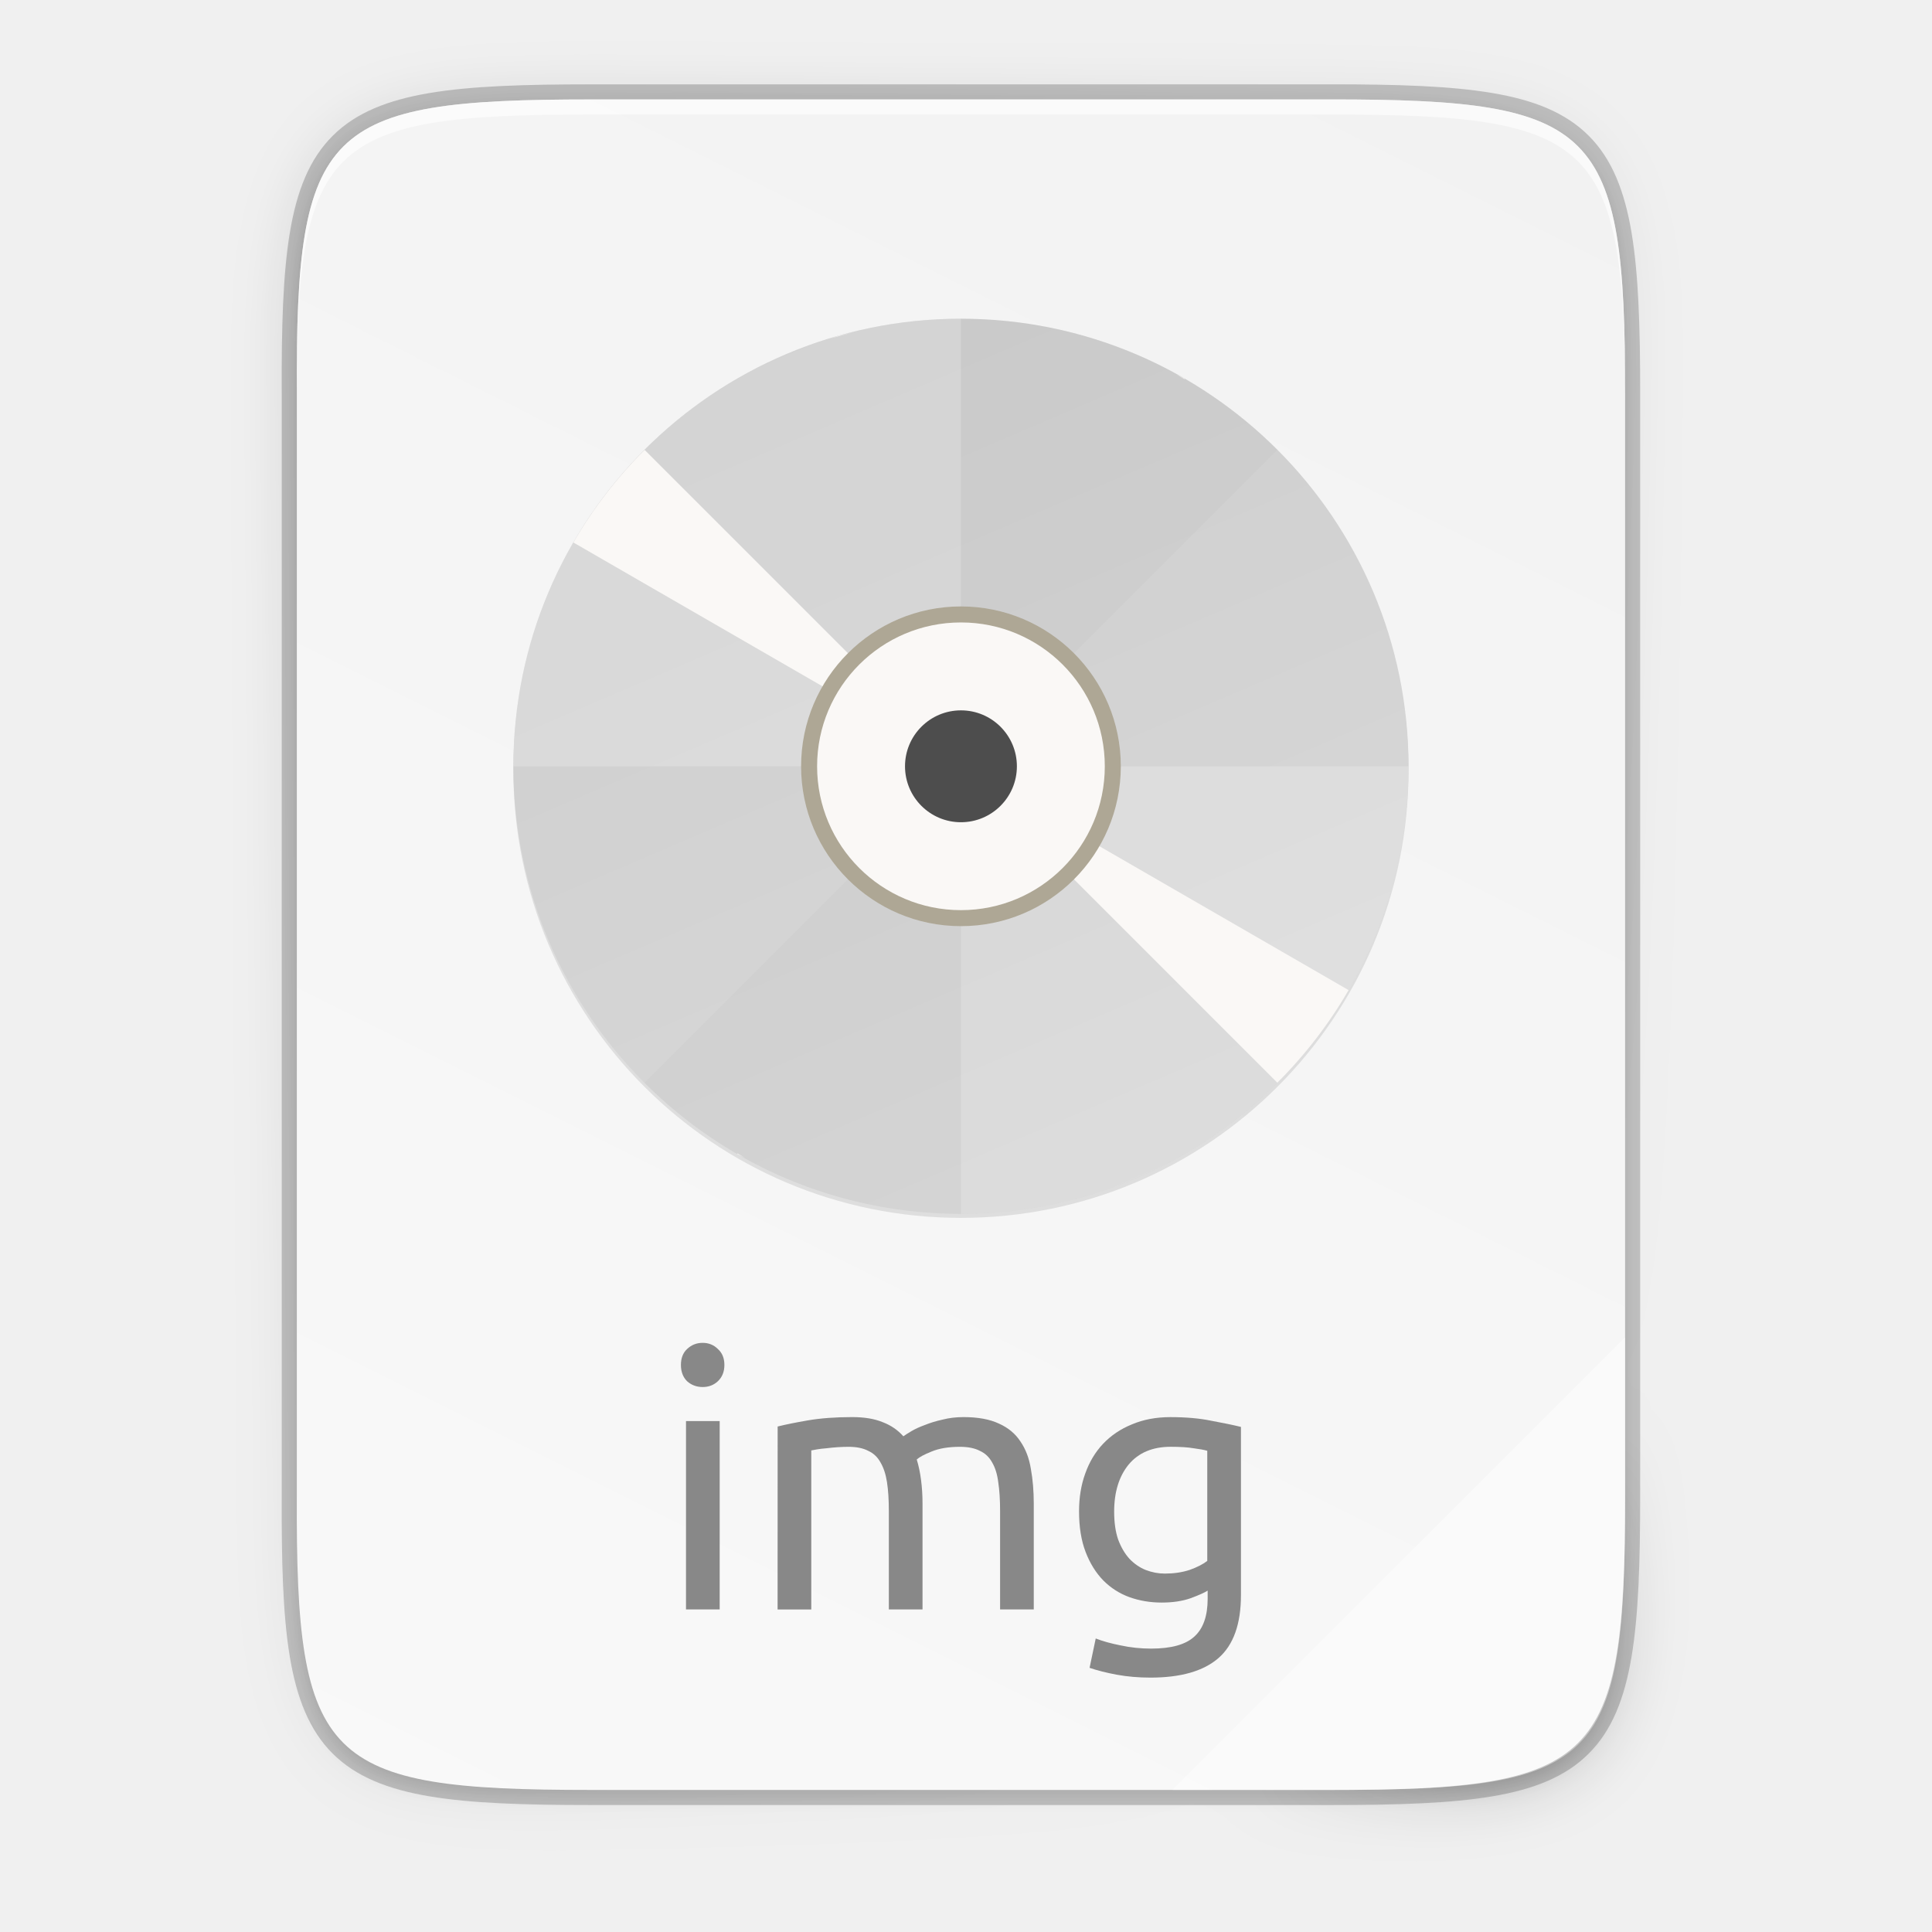
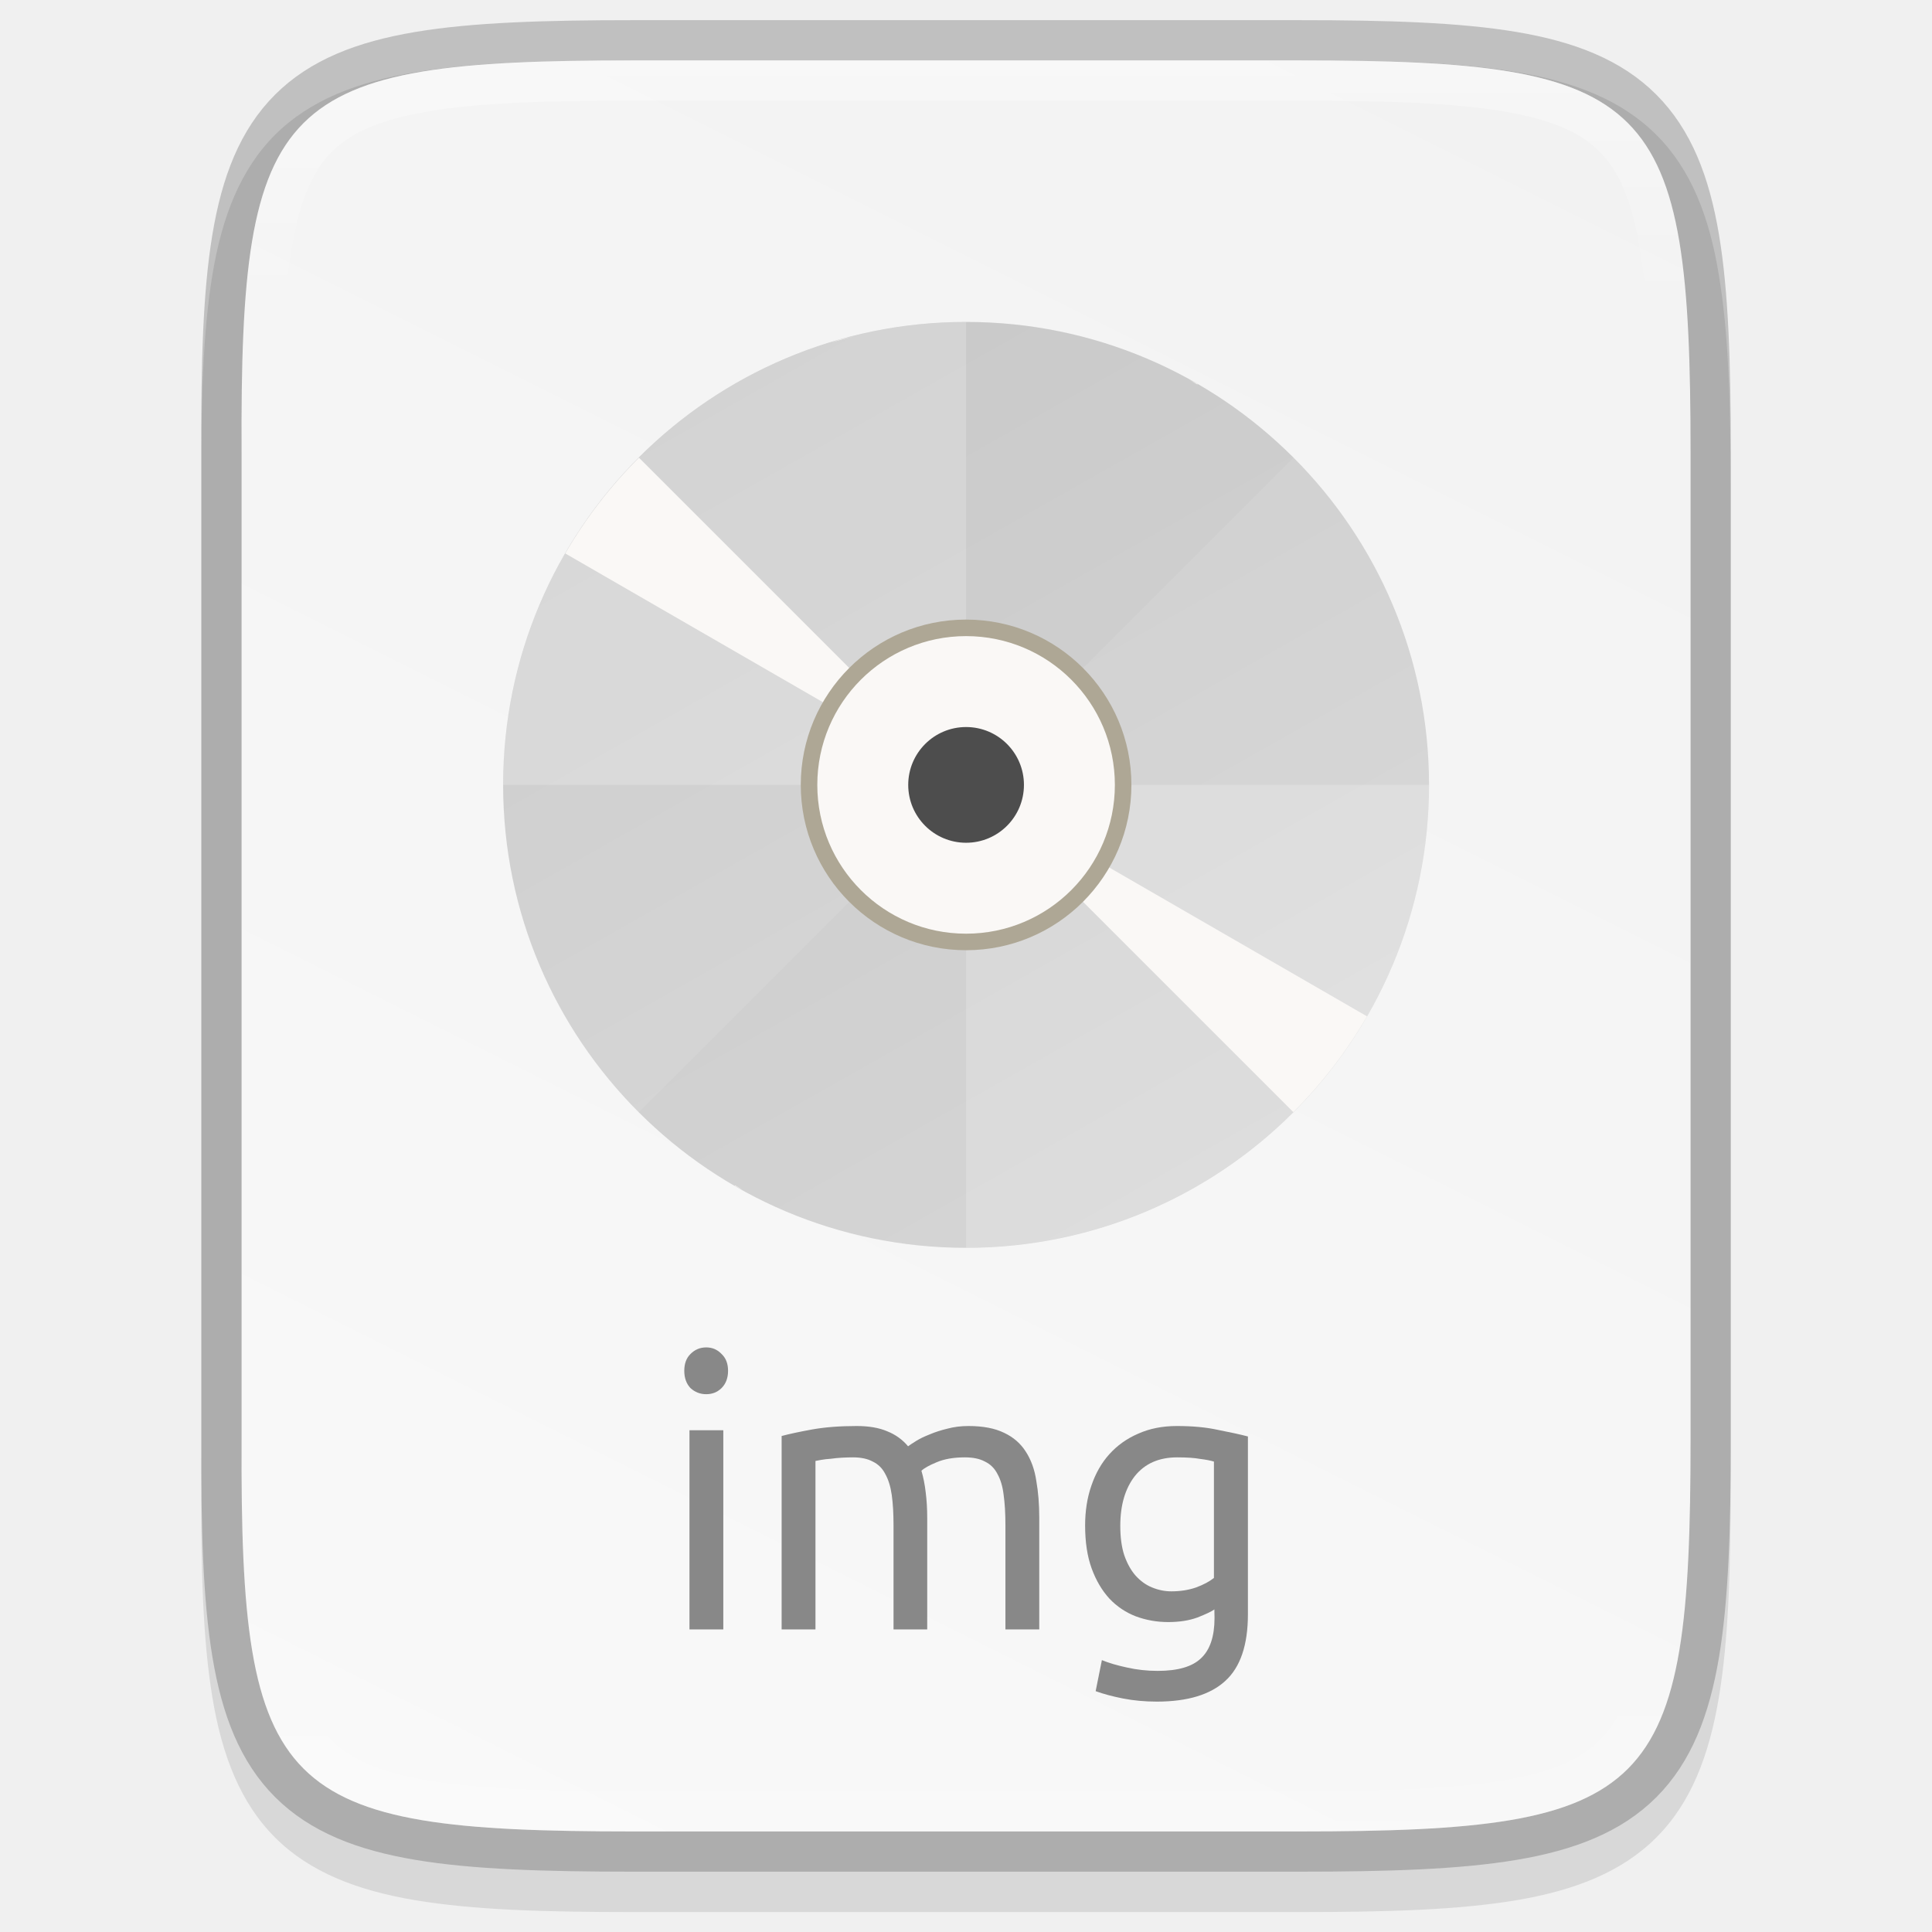
- <svg xmlns="http://www.w3.org/2000/svg" xmlns:xlink="http://www.w3.org/1999/xlink" height="256" viewBox="0 0 67.73 67.73" width="256" version="1.1" id="svg42">
-   <defs id="defs46">
-     <linearGradient xlink:href="#linearGradient1048" id="linearGradient11065" x1="104" y1="44" x2="200" y2="268" gradientUnits="userSpaceOnUse" gradientTransform="matrix(0.140096,0,0,0.140096,12.39328,5.008751)" />
+ <svg xmlns="http://www.w3.org/2000/svg" xmlns:xlink="http://www.w3.org/1999/xlink" height="48" viewBox="0 0 12.699 12.699" width="48" version="1.1" id="svg47">
+   <defs id="defs51">
+     <linearGradient id="linearGradient1664-5-6-3-3" gradientUnits="userSpaceOnUse" x1="178.167" x2="-13.929" y1="137.539" y2="128.917">
+       <stop offset="0" stop-color="#5995e8" id="stop23-0-1-7-0" />
+       <stop offset="1" stop-color="#63a0e6" stop-opacity=".01" id="stop25-3-5-4-7" />
+     </linearGradient>
+     <linearGradient gradientTransform="matrix(2.074074,0,0,2.074074,26.02819,-329.4509)" id="linearGradient900" gradientUnits="userSpaceOnUse" x1="62.612" x2="64.12" y1="164.322" y2="248.312">
+       <stop offset="0" stop-color="#ff10ff" stop-opacity=".988" id="stop8" />
+       <stop offset="1" stop-color="#ff0bff" stop-opacity=".01" id="stop10" />
+     </linearGradient>
+     <linearGradient gradientTransform="matrix(2.074074,0,0,2.074074,-5.44714,-305.8444)" id="linearGradient2440" gradientUnits="userSpaceOnUse" x1="61.344" x2="26.404" y1="242.29" y2="278.421">
+       <stop offset="0" stop-color="#2ffffe" stop-opacity="0" id="stop18" />
+       <stop offset="1" stop-color="#14ffff" stop-opacity=".886" id="stop20" />
+     </linearGradient>
+     <linearGradient gradientTransform="matrix(2.074074,0,0,2.074074,295.4575,134.6181)" id="linearGradient2430" gradientUnits="userSpaceOnUse" x1="-246.847" x2="-278.935" y1="71.924" y2="115.028">
+       <stop offset="0" stop-color="#fff755" stop-opacity="0" id="stop13" />
+       <stop offset="1" stop-color="#fffa3b" stop-opacity=".992" id="stop15" />
+     </linearGradient>
+     <filter style="color-interpolation-filters:sRGB" id="d" height="1.022" width="1.026" x="-0.013" y="-0.011">
+       <feGaussianBlur stdDeviation="2.12" id="feGaussianBlur17" />
+     </filter>
+     <linearGradient id="linearGradient5699" gradientUnits="userSpaceOnUse" x1="88" x2="488" y1="88" y2="488">
+       <stop offset="0" stop-opacity=".588" id="stop7-3" />
+       <stop offset=".88" stop-opacity="0" id="stop9-6" />
+       <stop offset="1" id="stop11-7" />
+     </linearGradient>
+     <filter style="color-interpolation-filters:sRGB" id="c-5" height="1.088" width="1.106" x="-0.053" y="-0.044">
+       <feGaussianBlur stdDeviation="8.48" id="feGaussianBlur14-3" />
+     </filter>
+     <linearGradient id="a-5" gradientTransform="matrix(0,-0.02361746,-0.02361678,0,1.567861,12.1738)" gradientUnits="userSpaceOnUse" x1="529.655" x2="-35.31" y1="401.584" y2="119.093">
+       <stop offset="0" stop-color="#da1636" id="stop2-6" />
+       <stop offset="1" stop-color="#f22c42" id="stop4-2" />
+     </linearGradient>
+     <clipPath clipPathUnits="userSpaceOnUse" id="clipPath994">
+       <path style="color:#000000;display:inline;overflow:visible;visibility:visible;fill:#cdcdcd;fill-opacity:1;fill-rule:nonzero;stroke:none;stroke-width:2;stroke-miterlimit:4;stroke-dasharray:none;stroke-opacity:1;marker:none;enable-background:accumulate" d="m 335.731,62 c -8.824,0 -9.774,0.906 -9.73,9.748 V 84 96.252 c -0.043,8.842 0.906,9.748 9.73,9.748 h 16.539 c 8.824,0 9.73,-0.906 9.73,-9.748 V 84 71.748 C 362.001,62.906 361.094,62 352.27,62 Z" id="path996" />
+     </clipPath>
+     <clipPath clipPathUnits="userSpaceOnUse" id="clipPath994-9">
+       <path style="color:#000000;display:inline;overflow:visible;visibility:visible;fill:#cdcdcd;fill-opacity:1;fill-rule:nonzero;stroke:none;stroke-width:2;stroke-miterlimit:4;stroke-dasharray:none;stroke-opacity:1;marker:none;enable-background:accumulate" d="m 335.731,62 c -8.824,0 -9.774,0.906 -9.73,9.748 V 84 96.252 c -0.043,8.842 0.906,9.748 9.73,9.748 h 16.539 c 8.824,0 9.73,-0.906 9.73,-9.748 V 84 71.748 C 362.001,62.906 361.094,62 352.27,62 Z" id="path996-1" />
+     </clipPath>
+     <clipPath clipPathUnits="userSpaceOnUse" id="clipPath994-2">
+       <path style="color:#000000;display:inline;overflow:visible;visibility:visible;fill:#cdcdcd;fill-opacity:1;fill-rule:nonzero;stroke:none;stroke-width:2;stroke-miterlimit:4;stroke-dasharray:none;stroke-opacity:1;marker:none;enable-background:accumulate" d="m 335.731,62 c -8.824,0 -9.774,0.906 -9.73,9.748 V 84 96.252 c -0.043,8.842 0.906,9.748 9.73,9.748 h 16.539 c 8.824,0 9.73,-0.906 9.73,-9.748 V 84 71.748 C 362.001,62.906 361.094,62 352.27,62 Z" id="path996-7" />
+     </clipPath>
+     <linearGradient xlink:href="#linearGradient927" id="linearGradient1004" x1="344" y1="62" x2="344" y2="106" gradientUnits="userSpaceOnUse" />
+     <linearGradient id="linearGradient927">
+       <stop style="stop-color:#ffffff;stop-opacity:1;" offset="0" id="stop923" />
+       <stop id="stop933" offset="0.125" style="stop-color:#ffffff;stop-opacity:0.098" />
+       <stop id="stop931" offset="0.925" style="stop-color:#ffffff;stop-opacity:0.098" />
+       <stop style="stop-color:#ffffff;stop-opacity:0.498" offset="1" id="stop925" />
+     </linearGradient>
+     <clipPath clipPathUnits="userSpaceOnUse" id="clipPath994-0">
+       <path style="color:#000000;display:inline;overflow:visible;visibility:visible;fill:#cdcdcd;fill-opacity:1;fill-rule:nonzero;stroke:none;stroke-width:2;stroke-miterlimit:4;stroke-dasharray:none;stroke-opacity:1;marker:none;enable-background:accumulate" d="m 335.731,62 c -8.824,0 -9.774,0.906 -9.73,9.748 V 84 96.252 c -0.043,8.842 0.906,9.748 9.73,9.748 h 16.539 c 8.824,0 9.73,-0.906 9.73,-9.748 V 84 71.748 C 362.001,62.906 361.094,62 352.27,62 Z" id="path996-9" />
+     </clipPath>
+     <linearGradient xlink:href="#linearGradient1048" id="linearGradient8588-0-1" gradientUnits="userSpaceOnUse" gradientTransform="matrix(0.1277715,0,0,0.1277715,3.17229,-29.61123)" x1="13.735" y1="249.694" x2="38.1" y2="292.767" />
    <linearGradient id="linearGradient1048">
      <stop style="stop-color:#cdcdcd;stop-opacity:1;" offset="0" id="stop1044" />
      <stop style="stop-color:#d9d9d9;stop-opacity:1" offset="1" id="stop1046" />
    </linearGradient>
-     <linearGradient gradientUnits="userSpaceOnUse" y2="119.093" x2="-35.31" y1="401.584" x1="529.655" id="linearGradient4226" xlink:href="#linearGradient4338" gradientTransform="matrix(0,-0.1198834,0.11988,0,0.3627619,62.7494)" />
+     <linearGradient xlink:href="#linearGradient4338" id="linearGradient1024" gradientUnits="userSpaceOnUse" gradientTransform="matrix(0,-0.02997086,0.02997,0,-3.039509,13.62537)" x1="459.034" y1="419.233" x2="35.31" y2="207.365" />
    <linearGradient id="linearGradient4338">
      <stop style="stop-color:#f2f2f2;stop-opacity:1" offset="0" id="stop4340" />
      <stop style="stop-color:#f9f9f9;stop-opacity:1" offset="1" id="stop4342" />
    </linearGradient>
-     <linearGradient xlink:href="#linearGradient4360" id="linearGradient4358" x1="88" y1="88" x2="488" y2="488" gradientUnits="userSpaceOnUse" />
-     <linearGradient id="linearGradient4360">
-       <stop id="stop4362" offset="0" style="stop-color:#000000;stop-opacity:0.588" />
-       <stop style="stop-color:#000000;stop-opacity:0" offset="0.88" id="stop4364" />
-       <stop id="stop4366" offset="1" style="stop-color:#000000;stop-opacity:1" />
-     </linearGradient>
-     <filter style="color-interpolation-filters:sRGB" id="filter4380" x="-0.053" width="1.106" y="-0.044" height="1.088">
-       <feGaussianBlur stdDeviation="8.48" id="feGaussianBlur4382" />
-     </filter>
-     <filter style="color-interpolation-filters:sRGB" id="filter4346" x="-0.013" width="1.026" y="-0.011" height="1.022">
-       <feGaussianBlur stdDeviation="2.12" id="feGaussianBlur4348" />
-     </filter>
  </defs>
-   <linearGradient id="a" gradientTransform="matrix(0 -.1198834 .11988 0 .362762 292.0161)" gradientUnits="userSpaceOnUse" x1="529.655" x2="-35.31" y1="401.584" y2="119.093">
-     <stop offset="0" stop-color="#f2f2f2" id="stop2" />
-     <stop offset="1" stop-color="#f9f9f9" id="stop4" />
+   <linearGradient id="a" gradientTransform="matrix(0,-0.1198893,-0.1198859,0,67.01645,292.5483)" gradientUnits="userSpaceOnUse" x1="529.655" x2="-35.31" y1="401.584" y2="119.093">
+     <stop offset="0" stop-color="#76c22b" id="stop2" />
+     <stop offset="1" stop-color="#a6d74f" id="stop4" />
  </linearGradient>
  <linearGradient id="b" gradientUnits="userSpaceOnUse" x1="88" x2="488" y1="88" y2="488">
    <stop offset="0" stop-opacity=".588" id="stop7" />
    <stop offset=".88" stop-opacity="0" id="stop9" />
    <stop offset="1" id="stop11" />
  </linearGradient>
-   <filter id="c" color-interpolation-filters="sRGB" height="1.088" width="1.106" x="-.053" y="-.044">
-     <feGaussianBlur stdDeviation="8.48" id="feGaussianBlur14" />
+   <filter id="c" height="1.022" width="1.026" x="-0.01" y="-0.01" style="color-interpolation-filters:sRGB">
+     <feGaussianBlur stdDeviation="2.12" id="feGaussianBlur14" />
  </filter>
-   <filter id="d" color-interpolation-filters="sRGB" height="1.022" width="1.026" x="-.013" y="-.011">
-     <feGaussianBlur stdDeviation="2.12" id="feGaussianBlur17" />
-   </filter>
-   <path id="path1163" d="m 20.704,3.486 c -9.338,0 -10.343,0.959 -10.298,10.317 v 19.315 19.315 c -0.046,9.357 0.959,10.317 10.298,10.317 h 25.969 c 9.338,0 10.298,-0.959 10.298,-10.317 V 33.118 13.802 c 0,-9.357 -0.959,-10.317 -10.298,-10.317 z" style="color:#000000;display:inline;overflow:visible;visibility:visible;opacity:0.2;fill:none;fill-opacity:1;fill-rule:nonzero;stroke:#000000;stroke-width:1.058;stroke-miterlimit:4;stroke-dasharray:none;stroke-opacity:1;marker:none;enable-background:accumulate" />
-   <path style="color:#000000;display:inline;overflow:visible;visibility:visible;opacity:0.1;fill:#000000;fill-opacity:1;fill-rule:nonzero;stroke:none;stroke-width:2;marker:none;filter:url(#filter4346);enable-background:accumulate" d="M 189.843,74 C 119.25,74 111.654,81.251 112,151.987 V 298 444.013 C 111.654,514.749 119.25,522 189.843,522 H 386.157 C 456.75,522 462.163,514.726 464,444.013 V 298 151.987 C 464,81.25 456.75,74 386.157,74 Z" id="rect4158-9" transform="matrix(0.1322852,0,0,0.1322852,-4.409451,-6.038882)" />
-   <path id="path4350" d="M 189.843,74 C 119.25,74 111.654,81.251 112,151.987 V 298 444.013 C 111.654,514.749 119.25,522 189.843,522 H 386.157 C 456.75,522 464,514.75 464,444.013 V 298 151.987 C 464,81.25 456.75,74 386.157,74 Z" style="color:#000000;display:inline;overflow:visible;visibility:visible;opacity:0.3;fill:url(#linearGradient4358);fill-opacity:1;fill-rule:nonzero;stroke:none;stroke-width:2;marker:none;filter:url(#filter4380);enable-background:accumulate" transform="matrix(0.1322852,0,0,0.1322852,-4.409451,-6.038882)" />
-   <path style="color:#000000;display:inline;overflow:visible;visibility:visible;fill:url(#linearGradient4226);fill-opacity:1;fill-rule:nonzero;stroke:none;stroke-width:0.265;marker:none;enable-background:accumulate" d="m 20.704,3.486 c -9.338,0 -10.343,0.959 -10.298,10.317 v 19.315 19.315 c -0.046,9.357 0.959,10.317 10.298,10.317 h 25.969 c 9.338,0 10.298,-0.959 10.298,-10.317 V 33.118 13.802 c 0,-9.357 -0.959,-10.317 -10.298,-10.317 z" id="rect4158" />
-   <path style="color:#000000;display:inline;overflow:visible;visibility:visible;opacity:0.6;fill:#ffffff;fill-opacity:1;fill-rule:nonzero;stroke:none;stroke-width:0.265;marker:none;enable-background:accumulate" d="m 20.704,3.486 c -9.338,0 -10.343,0.959 -10.298,10.317 v 0.529 C 10.361,4.974 11.366,4.015 20.704,4.015 h 25.969 c 9.338,0 10.298,0.959 10.298,10.317 V 13.802 c 0,-9.357 -0.959,-10.317 -10.298,-10.317 z" id="path931" />
-   <path style="color:#000000;display:inline;overflow:visible;visibility:visible;opacity:0.4;fill:#ffffff;fill-opacity:1;fill-rule:nonzero;stroke:none;stroke-width:2.117;stroke-linecap:butt;stroke-linejoin:miter;stroke-miterlimit:4;stroke-dasharray:none;stroke-dashoffset:0;stroke-opacity:1;marker:none;enable-background:accumulate" d="M 41.097,62.749 56.971,46.875 v 5.949 c -0.014,8.994 -1.006,9.926 -10.1,9.926 z" id="path4254" />
-   <circle style="display:inline;opacity:0.1;fill:#000000;fill-opacity:1;stroke:none;stroke-width:0.14;stroke-linecap:round;stroke-linejoin:round;stroke-miterlimit:4;stroke-dasharray:none;stroke-opacity:1;enable-background:new" id="path11042-4" r="15.691" cy="27.004" cx="33.688" />
-   <circle style="display:inline;opacity:1;fill:url(#linearGradient11065);fill-opacity:1;stroke:none;stroke-width:0.14;stroke-linecap:round;stroke-linejoin:round;stroke-miterlimit:4;stroke-dasharray:none;stroke-opacity:1;enable-background:new" id="path11042" r="15.691" cy="26.864" cx="33.688" />
-   <path style="display:inline;opacity:0.2;fill:#ffffff;fill-opacity:1;stroke:none;stroke-width:0.14;stroke-linecap:round;stroke-linejoin:round;stroke-miterlimit:4;stroke-dasharray:none;stroke-opacity:1;enable-background:new" d="M 33.688,11.173 A 15.691,15.691 0 0 0 17.997,26.864 H 33.688 Z m 0,15.691 V 42.554 A 15.691,15.691 0 0 0 49.379,26.864 Z" id="path11042-53-3" />
-   <path style="display:inline;opacity:0.02;fill:#000000;fill-opacity:1;stroke:none;stroke-width:0.14;stroke-linecap:round;stroke-linejoin:round;stroke-miterlimit:4;stroke-dasharray:none;stroke-opacity:1;enable-background:new" d="m 44.783,15.769 a 15.691,15.691 0 0 0 -22.19,0 L 33.688,26.864 Z M 33.688,26.864 22.593,37.959 a 15.691,15.691 0 0 0 22.19,0 z" id="path11042-53-6" />
-   <path style="display:inline;opacity:1;fill:#faf8f6;fill-opacity:1;stroke:none;stroke-width:0.14;stroke-linecap:round;stroke-linejoin:round;stroke-miterlimit:4;stroke-dasharray:none;stroke-opacity:1;enable-background:new" d="m 29.408,11.768 a 15.691,15.691 0 0 0 -0.285,0.096 15.691,15.691 0 0 1 0.759,-0.206 15.691,15.691 0 0 0 -0.474,0.109 z m 1.236,-0.285 a 15.691,15.691 0 0 1 0.773,-0.128 15.691,15.691 0 0 0 -0.773,0.128 z m -2.261,0.632 a 15.691,15.691 0 0 0 -0.734,0.28 15.691,15.691 0 0 1 0.734,-0.28 z m 3.813,-0.859 a 15.691,15.691 0 0 1 0.779,-0.051 15.691,15.691 0 0 0 -0.779,0.051 z m -5.258,1.462 a 15.691,15.691 0 0 0 -0.705,0.354 15.691,15.691 0 0 1 0.705,-0.354 z m 6.824,-1.533 a 15.691,15.691 0 0 1 0.783,0.028 15.691,15.691 0 0 0 -0.783,-0.028 z m -8.201,2.277 a 15.691,15.691 0 0 0 -0.667,0.422 15.691,15.691 0 0 1 0.667,-0.422 z m 9.763,-2.192 a 15.691,15.691 0 0 1 0.778,0.106 15.691,15.691 0 0 0 -0.778,-0.106 z m -11.06,3.07 a 15.691,15.691 0 0 0 -0.622,0.487 15.691,15.691 0 0 1 0.622,-0.487 z m 12.612,-2.829 a 15.691,15.691 0 0 1 0.758,0.182 15.691,15.691 0 0 0 -0.758,-0.182 z M 22.834,15.546 A 15.691,15.691 0 0 0 22.656,15.711 15.691,15.691 0 0 1 22.834,15.546 Z M 22.599,15.773 a 15.691,15.691 0 0 0 -2.498,3.245 l 13.588,7.845 z m 11.09,11.091 11.09,11.091 a 15.691,15.691 0 0 0 2.498,-3.245 z m 4.702,-14.957 a 15.691,15.691 0 0 1 0.738,0.257 15.691,15.691 0 0 0 -0.738,-0.257 z m 1.469,0.544 a 15.691,15.691 0 0 1 0.712,0.331 15.691,15.691 0 0 0 -0.712,-0.331 z m 1.408,0.688 a 15.691,15.691 0 0 1 0.257,0.153 l 0.009,-0.016 A 15.691,15.691 0 0 0 41.268,13.138 Z m -15.415,27.298 -0.009,0.016 a 15.691,15.691 0 0 0 0.267,0.137 15.691,15.691 0 0 1 -0.257,-0.153 z m 0.954,0.51 a 15.691,15.691 0 0 0 0.712,0.331 15.691,15.691 0 0 1 -0.712,-0.331 z m 1.443,0.618 a 15.691,15.691 0 0 0 0.738,0.257 15.691,15.691 0 0 1 -0.738,-0.257 z m 16.473,-3.548 a 15.691,15.691 0 0 1 -0.178,0.166 15.691,15.691 0 0 0 0.178,-0.166 z m -14.977,4.018 a 15.691,15.691 0 0 0 0.758,0.182 15.691,15.691 0 0 1 -0.758,-0.182 z m 13.992,-3.134 a 15.691,15.691 0 0 1 -0.622,0.487 15.691,15.691 0 0 0 0.622,-0.487 z m -12.46,3.452 a 15.691,15.691 0 0 0 0.778,0.106 15.691,15.691 0 0 1 -0.778,-0.106 z m 11.208,-2.508 a 15.691,15.691 0 0 1 -0.667,0.422 15.691,15.691 0 0 0 0.667,-0.422 z m -9.65,2.672 a 15.691,15.691 0 0 0 0.783,0.028 15.691,15.691 0 0 1 -0.783,-0.028 z m 8.311,-1.859 a 15.691,15.691 0 0 1 -0.705,0.354 15.691,15.691 0 0 0 0.705,-0.354 z m -6.742,1.866 a 15.691,15.691 0 0 0 0.779,-0.051 15.691,15.691 0 0 1 -0.779,0.051 z m 5.326,-1.19 a 15.691,15.691 0 0 1 -0.734,0.28 15.691,15.691 0 0 0 0.734,-0.28 z m -3.768,1.04 a 15.691,15.691 0 0 0 0.773,-0.128 15.691,15.691 0 0 1 -0.773,0.128 z m 2.293,-0.509 a 15.691,15.691 0 0 1 -0.759,0.206 15.691,15.691 0 0 0 0.759,-0.206 z" id="path11042-53-6-2" />
-   <circle style="display:inline;opacity:1;fill:#aea795;fill-opacity:1;stroke:none;stroke-width:0.387;stroke-linecap:round;stroke-linejoin:round;stroke-miterlimit:4;stroke-dasharray:none;stroke-dashoffset:0;stroke-opacity:1;enable-background:new" id="path7147" cx="33.688" cy="-26.864" transform="scale(1,-1)" r="5.604" />
-   <circle style="display:inline;opacity:1;fill:#faf8f6;fill-opacity:1;stroke:none;stroke-width:0.36;stroke-linecap:round;stroke-linejoin:round;stroke-miterlimit:4;stroke-dasharray:none;stroke-dashoffset:0;stroke-opacity:1;enable-background:new" id="path7164" cx="33.688" cy="26.864" r="5.043" />
-   <circle style="display:inline;opacity:1;fill:#4d4d4d;fill-opacity:1;stroke:none;stroke-width:0.49;stroke-linecap:round;stroke-linejoin:round;stroke-miterlimit:4;stroke-dasharray:none;stroke-dashoffset:0;stroke-opacity:1;enable-background:new" id="path7166" cx="33.688" cy="26.864" r="1.961" />
-   <g aria-label="img" style="font-style:normal;font-weight:normal;font-size:10.583px;line-height:1.25;font-family:sans-serif;letter-spacing:0px;word-spacing:0px;display:inline;opacity:1;fill:#888888;fill-opacity:1;stroke:none;stroke-width:0.265;enable-background:new" id="text130">
-     <path d="M 25.23,56.422 H 24.049 V 49.819 h 1.181 z m -0.597,-7.797 q -0.317,0 -0.546,-0.203 -0.216,-0.216 -0.216,-0.571 0,-0.356 0.216,-0.559 0.229,-0.216 0.546,-0.216 0.317,0 0.533,0.216 0.229,0.203 0.229,0.559 0,0.356 -0.229,0.571 -0.216,0.203 -0.533,0.203 z" style="font-style:normal;font-variant:normal;font-weight:normal;font-stretch:normal;font-size:12.699px;font-family:ubuntu;-inkscape-font-specification:ubuntu;text-align:center;text-anchor:middle;fill:#888888;fill-opacity:1;stroke-width:0.265" id="path858" />
-     <path d="m 27.262,50.009 q 0.406,-0.102 1.067,-0.216 0.673,-0.114 1.549,-0.114 0.635,0 1.067,0.178 0.432,0.165 0.724,0.495 0.089,-0.064 0.279,-0.178 0.19,-0.114 0.47,-0.216 0.279,-0.114 0.622,-0.19 0.343,-0.089 0.737,-0.089 0.762,0 1.245,0.229 0.483,0.216 0.749,0.622 0.279,0.406 0.368,0.965 0.102,0.559 0.102,1.219 v 3.708 h -1.181 v -3.454 q 0,-0.584 -0.064,-1.003 -0.051,-0.419 -0.216,-0.698 -0.152,-0.279 -0.432,-0.406 -0.267,-0.14 -0.698,-0.14 -0.597,0 -0.991,0.165 -0.381,0.152 -0.521,0.279 0.102,0.33 0.152,0.724 0.051,0.394 0.051,0.825 v 3.708 h -1.181 v -3.454 q 0,-0.584 -0.064,-1.003 -0.064,-0.419 -0.229,-0.698 -0.152,-0.279 -0.432,-0.406 -0.267,-0.14 -0.686,-0.14 -0.178,0 -0.381,0.013 -0.203,0.013 -0.394,0.038 -0.178,0.013 -0.33,0.038 -0.152,0.025 -0.203,0.038 v 5.575 h -1.181 z" style="font-style:normal;font-variant:normal;font-weight:normal;font-stretch:normal;font-size:12.699px;font-family:ubuntu;-inkscape-font-specification:ubuntu;text-align:center;text-anchor:middle;fill:#888888;fill-opacity:1;stroke-width:0.265" id="path860" />
-     <path d="m 42.336,55.762 q -0.152,0.102 -0.597,0.267 -0.432,0.152 -1.016,0.152 -0.597,0 -1.13,-0.19 -0.521,-0.19 -0.914,-0.584 -0.394,-0.406 -0.622,-1.003 -0.229,-0.597 -0.229,-1.422 0,-0.724 0.216,-1.321 0.216,-0.61 0.622,-1.041 0.419,-0.444 1.016,-0.686 0.597,-0.254 1.346,-0.254 0.825,0 1.435,0.127 0.622,0.114 1.041,0.216 v 5.893 q 0,1.524 -0.787,2.21 -0.787,0.686 -2.387,0.686 -0.622,0 -1.181,-0.102 -0.546,-0.102 -0.952,-0.241 l 0.216,-1.029 q 0.356,0.14 0.864,0.241 0.521,0.114 1.079,0.114 1.054,0 1.511,-0.419 0.47,-0.419 0.47,-1.333 z m -0.013,-4.902 q -0.178,-0.051 -0.483,-0.089 -0.292,-0.051 -0.8,-0.051 -0.952,0 -1.473,0.622 -0.508,0.622 -0.508,1.651 0,0.571 0.14,0.978 0.152,0.406 0.394,0.673 0.254,0.267 0.571,0.394 0.33,0.127 0.673,0.127 0.47,0 0.864,-0.127 0.394,-0.14 0.622,-0.317 z" style="font-style:normal;font-variant:normal;font-weight:normal;font-stretch:normal;font-size:12.699px;font-family:ubuntu;-inkscape-font-specification:ubuntu;text-align:center;text-anchor:middle;fill:#888888;fill-opacity:1;stroke-width:0.265" id="path862" />
+   <path style="color:#000000;font-style:normal;font-variant:normal;font-weight:normal;font-stretch:normal;font-size:medium;line-height:normal;font-family:sans-serif;font-variant-ligatures:normal;font-variant-position:normal;font-variant-caps:normal;font-variant-numeric:normal;font-variant-alternates:normal;font-feature-settings:normal;text-indent:0;text-align:start;text-decoration:none;text-decoration-line:none;text-decoration-style:solid;text-decoration-color:#000000;letter-spacing:normal;word-spacing:normal;text-transform:none;writing-mode:lr-tb;direction:ltr;text-orientation:mixed;dominant-baseline:auto;baseline-shift:baseline;text-anchor:start;white-space:normal;shape-padding:0;clip-rule:nonzero;display:inline;overflow:visible;visibility:visible;opacity:0.1;isolation:auto;mix-blend-mode:normal;color-interpolation:sRGB;color-interpolation-filters:linearRGB;solid-color:#000000;solid-opacity:1;vector-effect:none;fill:#000000;fill-opacity:1;fill-rule:nonzero;stroke:none;stroke-width:0.529;stroke-linecap:butt;stroke-linejoin:miter;stroke-miterlimit:4;stroke-dasharray:none;stroke-dashoffset:0;stroke-opacity:1;marker:none;color-rendering:auto;image-rendering:auto;shape-rendering:auto;text-rendering:auto;enable-background:accumulate" d="m 4.162,0.397 c -0.588,0 -1.051,0.014 -1.432,0.078 C 2.349,0.538 2.037,0.658 1.808,0.886 1.58,1.114 1.459,1.426 1.396,1.807 1.333,2.188 1.32,2.652 1.323,3.242 v 3.24 3.242 c -0.003,0.589 0.01,1.053 0.073,1.433 0.063,0.381 0.184,0.693 0.412,0.921 0.228,0.228 0.54,0.348 0.921,0.412 0.381,0.064 0.844,0.078 1.432,0.078 h 4.376 c 0.588,0 1.051,-0.014 1.431,-0.078 0.38,-0.064 0.691,-0.184 0.919,-0.412 0.228,-0.228 0.347,-0.539 0.411,-0.92 0.064,-0.381 0.078,-0.844 0.078,-1.433 v -3.242 -3.242 c 0,-0.589 -0.014,-1.053 -0.078,-1.433 C 11.236,1.426 11.116,1.115 10.888,0.887 10.66,0.659 10.35,0.538 9.969,0.474 9.589,0.41 9.126,0.397 8.538,0.397 Z" id="path1020" />
+   <path style="color:#000000;display:inline;overflow:visible;visibility:visible;opacity:0.2;fill:none;fill-opacity:1;fill-rule:nonzero;stroke:#000000;stroke-width:0.529;stroke-miterlimit:4;stroke-dasharray:none;stroke-opacity:1;marker:none;enable-background:accumulate" d="m 4.162,0.397 c -2.335,0 -2.586,0.24 -2.574,2.579 V 6.217 9.459 c -0.011,2.339 0.24,2.579 2.574,2.579 h 4.376 c 2.335,0 2.574,-0.24 2.574,-2.579 V 6.217 2.976 c 0,-2.339 -0.24,-2.579 -2.574,-2.579 z" id="path958" />
+   <path style="color:#000000;display:inline;overflow:visible;visibility:visible;fill:url(#linearGradient1024);fill-opacity:1;fill-rule:nonzero;stroke:none;stroke-width:0.265;marker:none;enable-background:accumulate" d="m 4.162,0.397 c -2.335,0 -2.586,0.24 -2.574,2.579 V 6.217 9.459 c -0.011,2.339 0.24,2.579 2.574,2.579 h 4.376 c 2.335,0 2.574,-0.24 2.574,-2.579 V 6.217 2.976 c 0,-2.339 -0.24,-2.579 -2.574,-2.579 z" id="path964" />
+   <circle style="display:inline;opacity:1;fill:url(#linearGradient8588-0-1);fill-opacity:1;stroke:none;stroke-width:0.495;stroke-linecap:round;stroke-linejoin:round;stroke-miterlimit:4;stroke-dasharray:none;stroke-opacity:1;enable-background:new" id="path9498-6-5-6" cx="6.35" cy="5.159" r="3.043" />
+   <g style="display:inline;stroke-width:0.913;enable-background:new" id="g7204-0-9" transform="matrix(0.0271657,0,0,0.0271657,-5.060106,2.37834)">
+     <path id="path11042-53-1-6-2" d="m 420.021,-9.636 a 112,112 0 0 0 -112,112 h 112 z m 0,112 v 112 a 112,112 0 0 0 112,-112 z" style="display:inline;opacity:0.2;fill:#ffffff;fill-opacity:1;stroke:none;stroke-width:0.913;stroke-linecap:round;stroke-linejoin:round;stroke-miterlimit:4;stroke-dasharray:none;stroke-opacity:1;enable-background:new" />
+     <path id="path11042-53-6-27-2-0" d="m 499.217,23.168 a 112,112 0 0 0 -158.392,0 l 79.196,79.196 z m -79.196,79.196 -79.196,79.196 a 112,112 0 0 0 158.392,0 z" style="display:inline;opacity:0.02;fill:#000000;fill-opacity:1;stroke:none;stroke-width:0.913;stroke-linecap:round;stroke-linejoin:round;stroke-miterlimit:4;stroke-dasharray:none;stroke-opacity:1;enable-background:new" />
+     <path id="path11042-53-6-2-0-6-2" d="m 389.47,-5.387 a 112,112 0 0 0 -2.034,0.688 112,112 0 0 1 5.416,-1.467 112,112 0 0 0 -3.382,0.779 z m 8.82,-2.032 a 112,112 0 0 1 5.517,-0.916 112,112 0 0 0 -5.517,0.916 z m -16.139,4.508 a 112,112 0 0 0 -5.237,2 112,112 0 0 1 5.237,-2 z m 27.22,-6.131 a 112,112 0 0 1 5.559,-0.361 112,112 0 0 0 -5.559,0.361 z m -37.531,10.435 a 112,112 0 0 0 -5.034,2.524 112,112 0 0 1 5.034,-2.524 z m 48.706,-10.944 a 112,112 0 0 1 5.586,0.2 112,112 0 0 0 -5.586,-0.2 z m -58.536,16.255 a 112,112 0 0 0 -4.763,3.015 112,112 0 0 1 4.763,-3.015 z m 69.688,-15.646 a 112,112 0 0 1 5.553,0.757 112,112 0 0 0 -5.553,-0.757 z M 352.749,12.975 a 112,112 0 0 0 -4.439,3.478 112,112 0 0 1 4.439,-3.478 z m 90.023,-20.193 a 112,112 0 0 1 5.411,1.298 112,112 0 0 0 -5.411,-1.298 z M 342.547,21.575 a 112,112 0 0 0 -1.27,1.184 112,112 0 0 1 1.27,-1.184 z m -1.676,1.624 a 112,112 0 0 0 -17.831,23.164 l 96.994,56 z m 79.163,79.164 79.163,79.164 a 112,112 0 0 0 17.831,-23.164 z M 453.594,-4.401 a 112,112 0 0 1 5.266,1.834 112,112 0 0 0 -5.266,-1.834 z m 10.485,3.881 a 112,112 0 0 1 5.082,2.365 112,112 0 0 0 -5.082,-2.365 z m 10.051,4.912 a 112,112 0 0 1 1.837,1.091 l 0.066,-0.115 a 112,112 0 0 0 -1.903,-0.976 z M 364.101,199.241 l -0.066,0.115 a 112,112 0 0 0 1.903,0.976 112,112 0 0 1 -1.837,-1.091 z m 6.806,3.638 a 112,112 0 0 0 5.082,2.365 112,112 0 0 1 -5.082,-2.365 z m 10.301,4.412 a 112,112 0 0 0 5.266,1.834 112,112 0 0 1 -5.266,-1.834 z m 117.583,-25.325 a 112,112 0 0 1 -1.27,1.184 112,112 0 0 0 1.27,-1.184 z m -106.906,28.678 a 112,112 0 0 0 5.411,1.298 112,112 0 0 1 -5.411,-1.298 z m 99.872,-22.373 a 112,112 0 0 1 -4.439,3.478 112,112 0 0 0 4.439,-3.478 z m -88.941,24.638 a 112,112 0 0 0 5.553,0.757 112,112 0 0 1 -5.553,-0.757 z m 80.004,-17.905 a 112,112 0 0 1 -4.763,3.015 112,112 0 0 0 4.763,-3.015 z m -68.884,19.07 a 112,112 0 0 0 5.586,0.2 112,112 0 0 1 -5.586,-0.2 z m 59.326,-13.268 a 112,112 0 0 1 -5.034,2.524 112,112 0 0 0 5.034,-2.524 z m -48.124,13.319 a 112,112 0 0 0 5.559,-0.361 112,112 0 0 1 -5.559,0.361 z m 38.015,-8.492 a 112,112 0 0 1 -5.237,2 112,112 0 0 0 5.237,-2 z m -26.893,7.424 a 112,112 0 0 0 5.517,-0.916 112,112 0 0 1 -5.517,0.916 z m 16.371,-3.636 a 112,112 0 0 1 -5.416,1.467 112,112 0 0 0 5.416,-1.467 z" style="display:inline;opacity:1;fill:#faf8f6;fill-opacity:1;stroke:none;stroke-width:0.913;stroke-linecap:round;stroke-linejoin:round;stroke-miterlimit:4;stroke-dasharray:none;stroke-opacity:1;enable-background:new" />
+     <circle r="40" transform="scale(1,-1)" cy="-102.364" cx="420.021" id="path7147-9-1-3" style="display:inline;opacity:1;fill:#aea795;fill-opacity:1;stroke:none;stroke-width:2.52;stroke-linecap:round;stroke-linejoin:round;stroke-miterlimit:4;stroke-dasharray:none;stroke-dashoffset:0;stroke-opacity:1;enable-background:new" />
+     <circle r="36" cy="102.364" cx="420.021" id="path7164-3-8-7" style="display:inline;opacity:1;fill:#faf8f6;fill-opacity:1;stroke:none;stroke-width:2.348;stroke-linecap:round;stroke-linejoin:round;stroke-miterlimit:4;stroke-dasharray:none;stroke-dashoffset:0;stroke-opacity:1;enable-background:new" />
+     <circle r="14" cy="102.364" cx="420.021" id="path7166-6-7-5" style="display:inline;opacity:1;fill:#4d4d4d;fill-opacity:1;stroke:none;stroke-width:3.196;stroke-linecap:round;stroke-linejoin:round;stroke-miterlimit:4;stroke-dasharray:none;stroke-dashoffset:0;stroke-opacity:1;enable-background:new" />
  </g>
+   <g aria-label="img" transform="scale(0.9754445,1.025174)" style="font-style:normal;font-weight:normal;font-size:2.047px;line-height:1.25;font-family:sans-serif;letter-spacing:0px;word-spacing:0px;display:inline;opacity:1;fill:#888888;fill-opacity:1;stroke:none;stroke-width:0.049;enable-background:new" id="text130-3">
+     <path d="M 4.874,10.447 H 4.646 V 9.17 H 4.874 Z M 4.759,8.939 q -0.061,0 -0.106,-0.039 -0.042,-0.042 -0.042,-0.111 0,-0.069 0.042,-0.108 0.044,-0.042 0.106,-0.042 0.061,0 0.103,0.042 0.044,0.039 0.044,0.108 0,0.069 -0.044,0.111 -0.042,0.039 -0.103,0.039 z" style="font-style:normal;font-variant:normal;font-weight:normal;font-stretch:normal;font-size:2.456px;font-family:ubuntu;-inkscape-font-specification:ubuntu;fill:#888888;fill-opacity:1;stroke-width:0.049" id="path6776" />
+     <path d="m 5.267,9.207 q 0.079,-0.02 0.206,-0.042 0.13,-0.022 0.3,-0.022 0.123,0 0.206,0.034 0.084,0.032 0.14,0.096 0.017,-0.012 0.054,-0.034 0.037,-0.022 0.091,-0.042 0.054,-0.022 0.12,-0.037 0.066,-0.017 0.142,-0.017 0.147,0 0.241,0.044 0.093,0.042 0.145,0.12 0.054,0.079 0.071,0.187 0.02,0.108 0.02,0.236 V 10.447 H 6.775 V 9.779 q 0,-0.113 -0.012,-0.194 -0.01,-0.081 -0.042,-0.135 -0.029,-0.054 -0.084,-0.079 -0.052,-0.027 -0.135,-0.027 -0.115,0 -0.192,0.032 -0.074,0.029 -0.101,0.054 0.02,0.064 0.029,0.14 0.01,0.076 0.01,0.16 V 10.447 H 6.021 V 9.779 q 0,-0.113 -0.012,-0.194 -0.012,-0.081 -0.044,-0.135 -0.029,-0.054 -0.084,-0.079 -0.052,-0.027 -0.133,-0.027 -0.034,0 -0.074,0.002 -0.039,0.002 -0.076,0.007 -0.034,0.002 -0.064,0.007 -0.029,0.005 -0.039,0.007 V 10.447 H 5.267 Z" style="font-style:normal;font-variant:normal;font-weight:normal;font-stretch:normal;font-size:2.456px;font-family:ubuntu;-inkscape-font-specification:ubuntu;fill:#888888;fill-opacity:1;stroke-width:0.049" id="path6778" />
+     <path d="m 8.183,10.319 q -0.029,0.02 -0.115,0.052 -0.084,0.029 -0.196,0.029 -0.115,0 -0.219,-0.037 -0.101,-0.037 -0.177,-0.113 -0.076,-0.079 -0.12,-0.194 -0.044,-0.115 -0.044,-0.275 0,-0.14 0.042,-0.255 0.042,-0.118 0.12,-0.201 0.081,-0.086 0.196,-0.133 0.115,-0.049 0.26,-0.049 0.16,0 0.278,0.025 0.12,0.022 0.201,0.042 v 1.14 q 0,0.295 -0.152,0.427 -0.152,0.133 -0.462,0.133 -0.12,0 -0.228,-0.02 -0.106,-0.02 -0.184,-0.047 l 0.042,-0.199 q 0.069,0.027 0.167,0.047 0.101,0.022 0.209,0.022 0.204,0 0.292,-0.081 0.091,-0.081 0.091,-0.258 z M 8.18,9.371 q -0.034,-0.01 -0.093,-0.017 -0.056,-0.01 -0.155,-0.01 -0.184,0 -0.285,0.12 -0.098,0.12 -0.098,0.319 0,0.111 0.027,0.189 0.029,0.079 0.076,0.13 0.049,0.052 0.111,0.076 0.064,0.025 0.13,0.025 0.091,0 0.167,-0.025 0.076,-0.027 0.12,-0.061 z" style="font-style:normal;font-variant:normal;font-weight:normal;font-stretch:normal;font-size:2.456px;font-family:ubuntu;-inkscape-font-specification:ubuntu;fill:#888888;fill-opacity:1;stroke-width:0.049" id="path6780" />
+   </g>
+   <path transform="matrix(0.2645703,0,0,0.2645703,-84.66212,-16.0065)" id="path990" d="m 335.731,62 c -8.824,0 -9.774,0.906 -9.73,9.748 V 84 96.252 c -0.043,8.842 0.906,9.748 9.73,9.748 h 16.539 c 8.824,0 9.73,-0.906 9.73,-9.748 V 84 71.748 C 362.001,62.906 361.094,62 352.27,62 Z" style="color:#000000;display:inline;overflow:visible;visibility:visible;opacity:0.4;fill:none;fill-opacity:1;fill-rule:nonzero;stroke:url(#linearGradient1004);stroke-width:2;stroke-miterlimit:4;stroke-dasharray:none;stroke-opacity:1;marker:none;enable-background:accumulate" clip-path="url(#clipPath994-0)" />
</svg>
